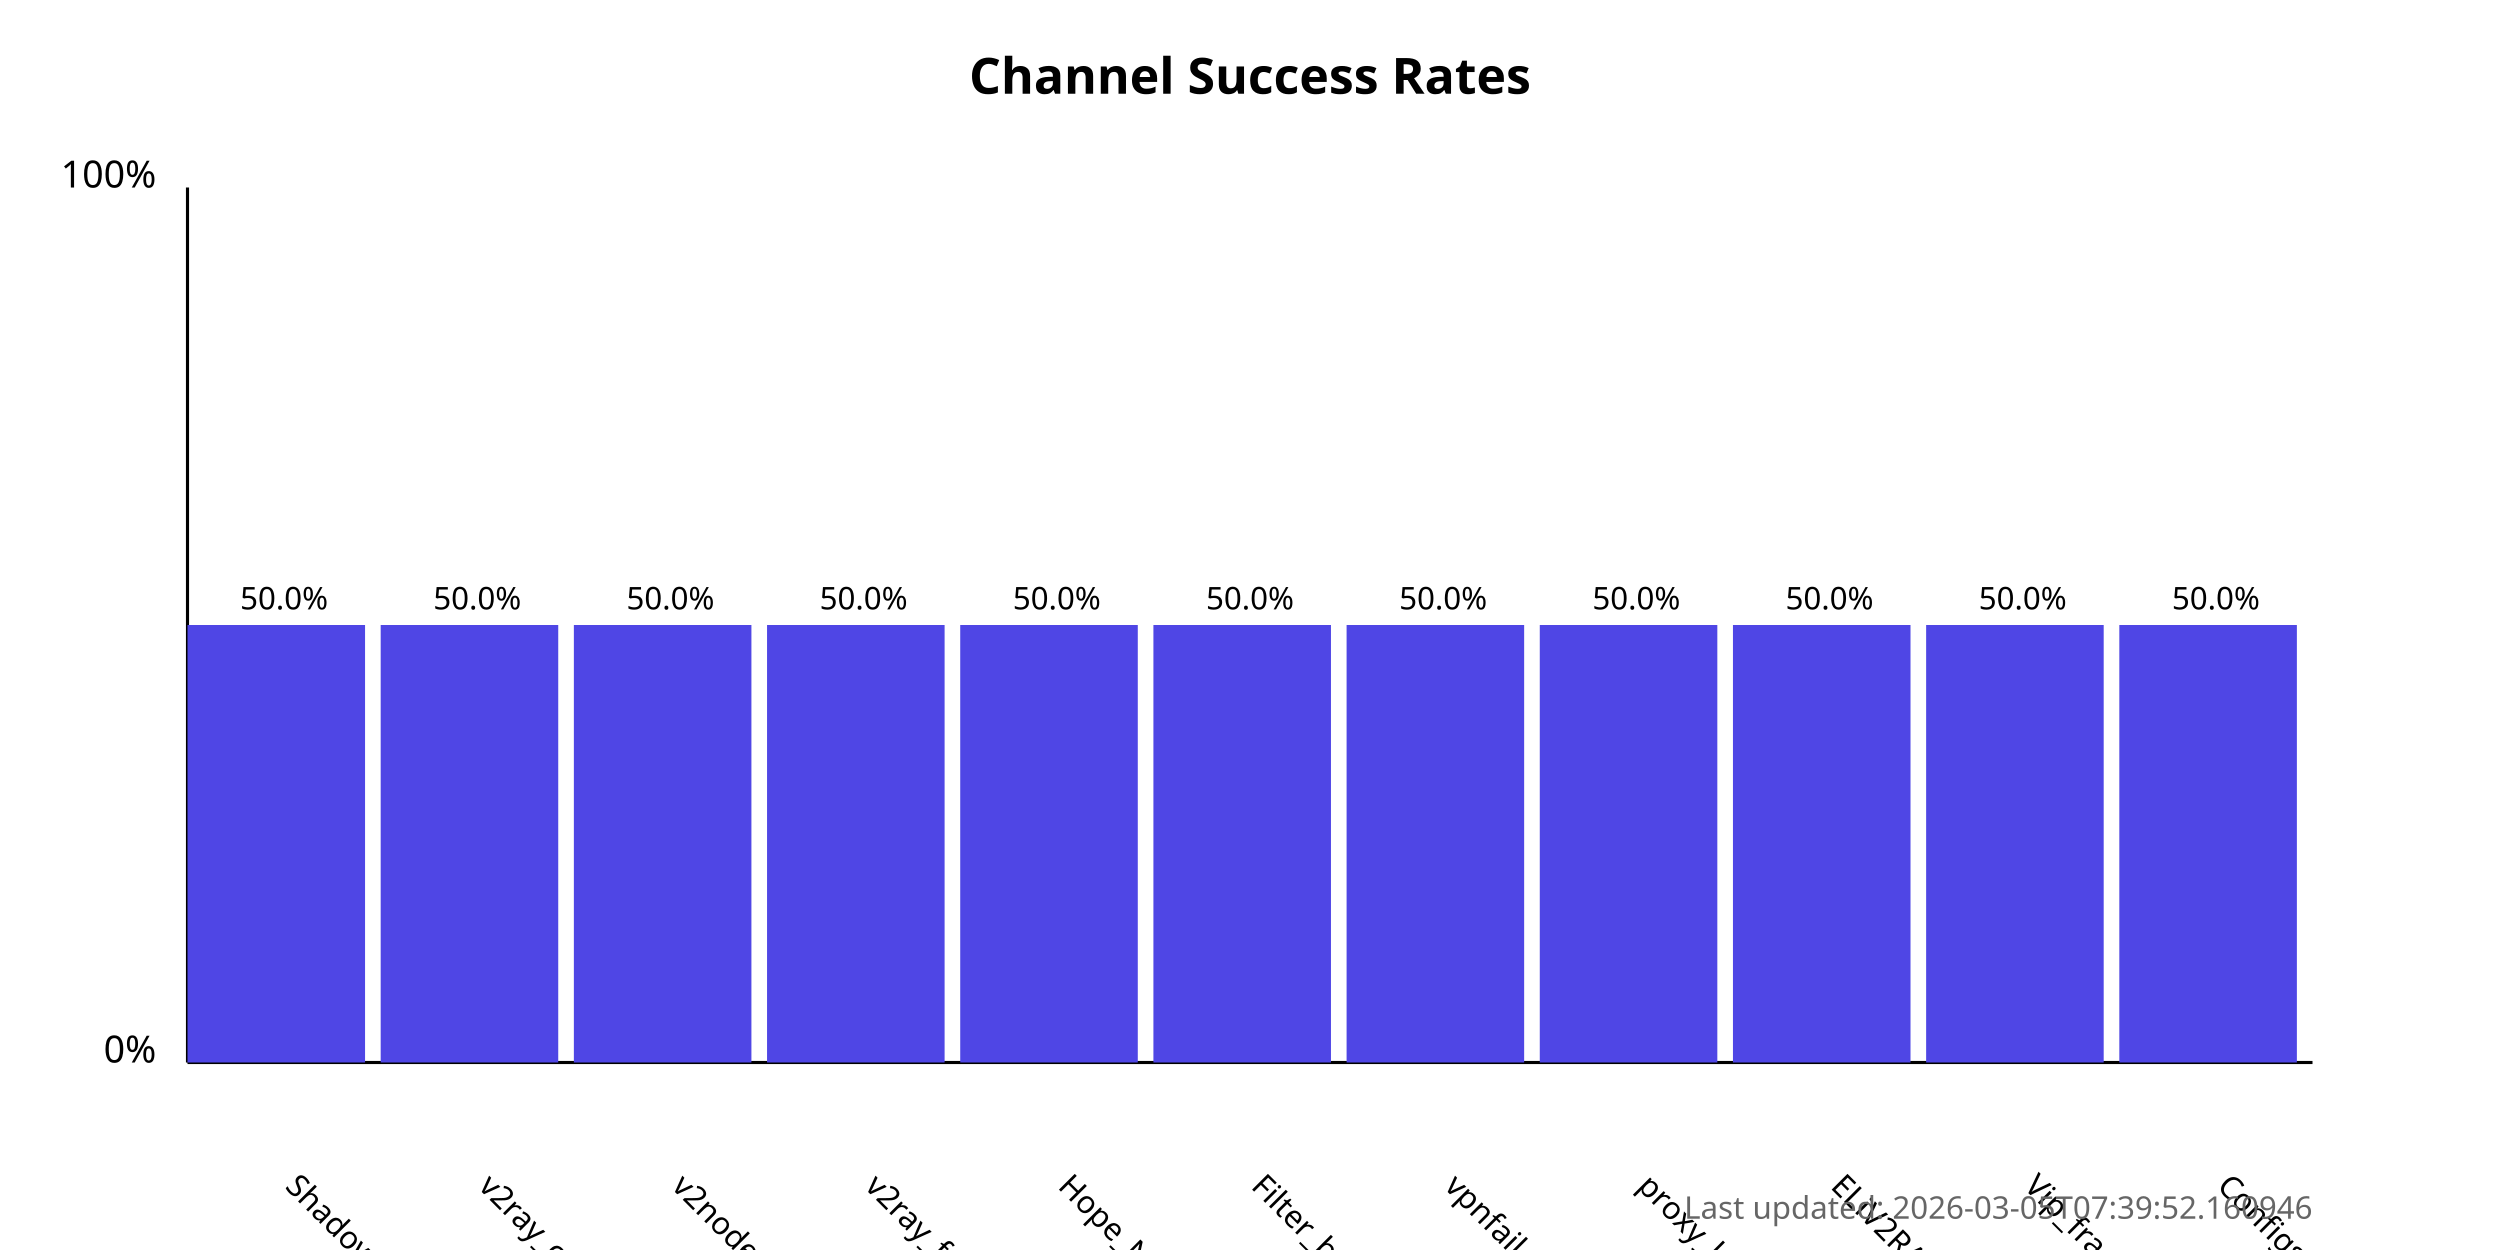
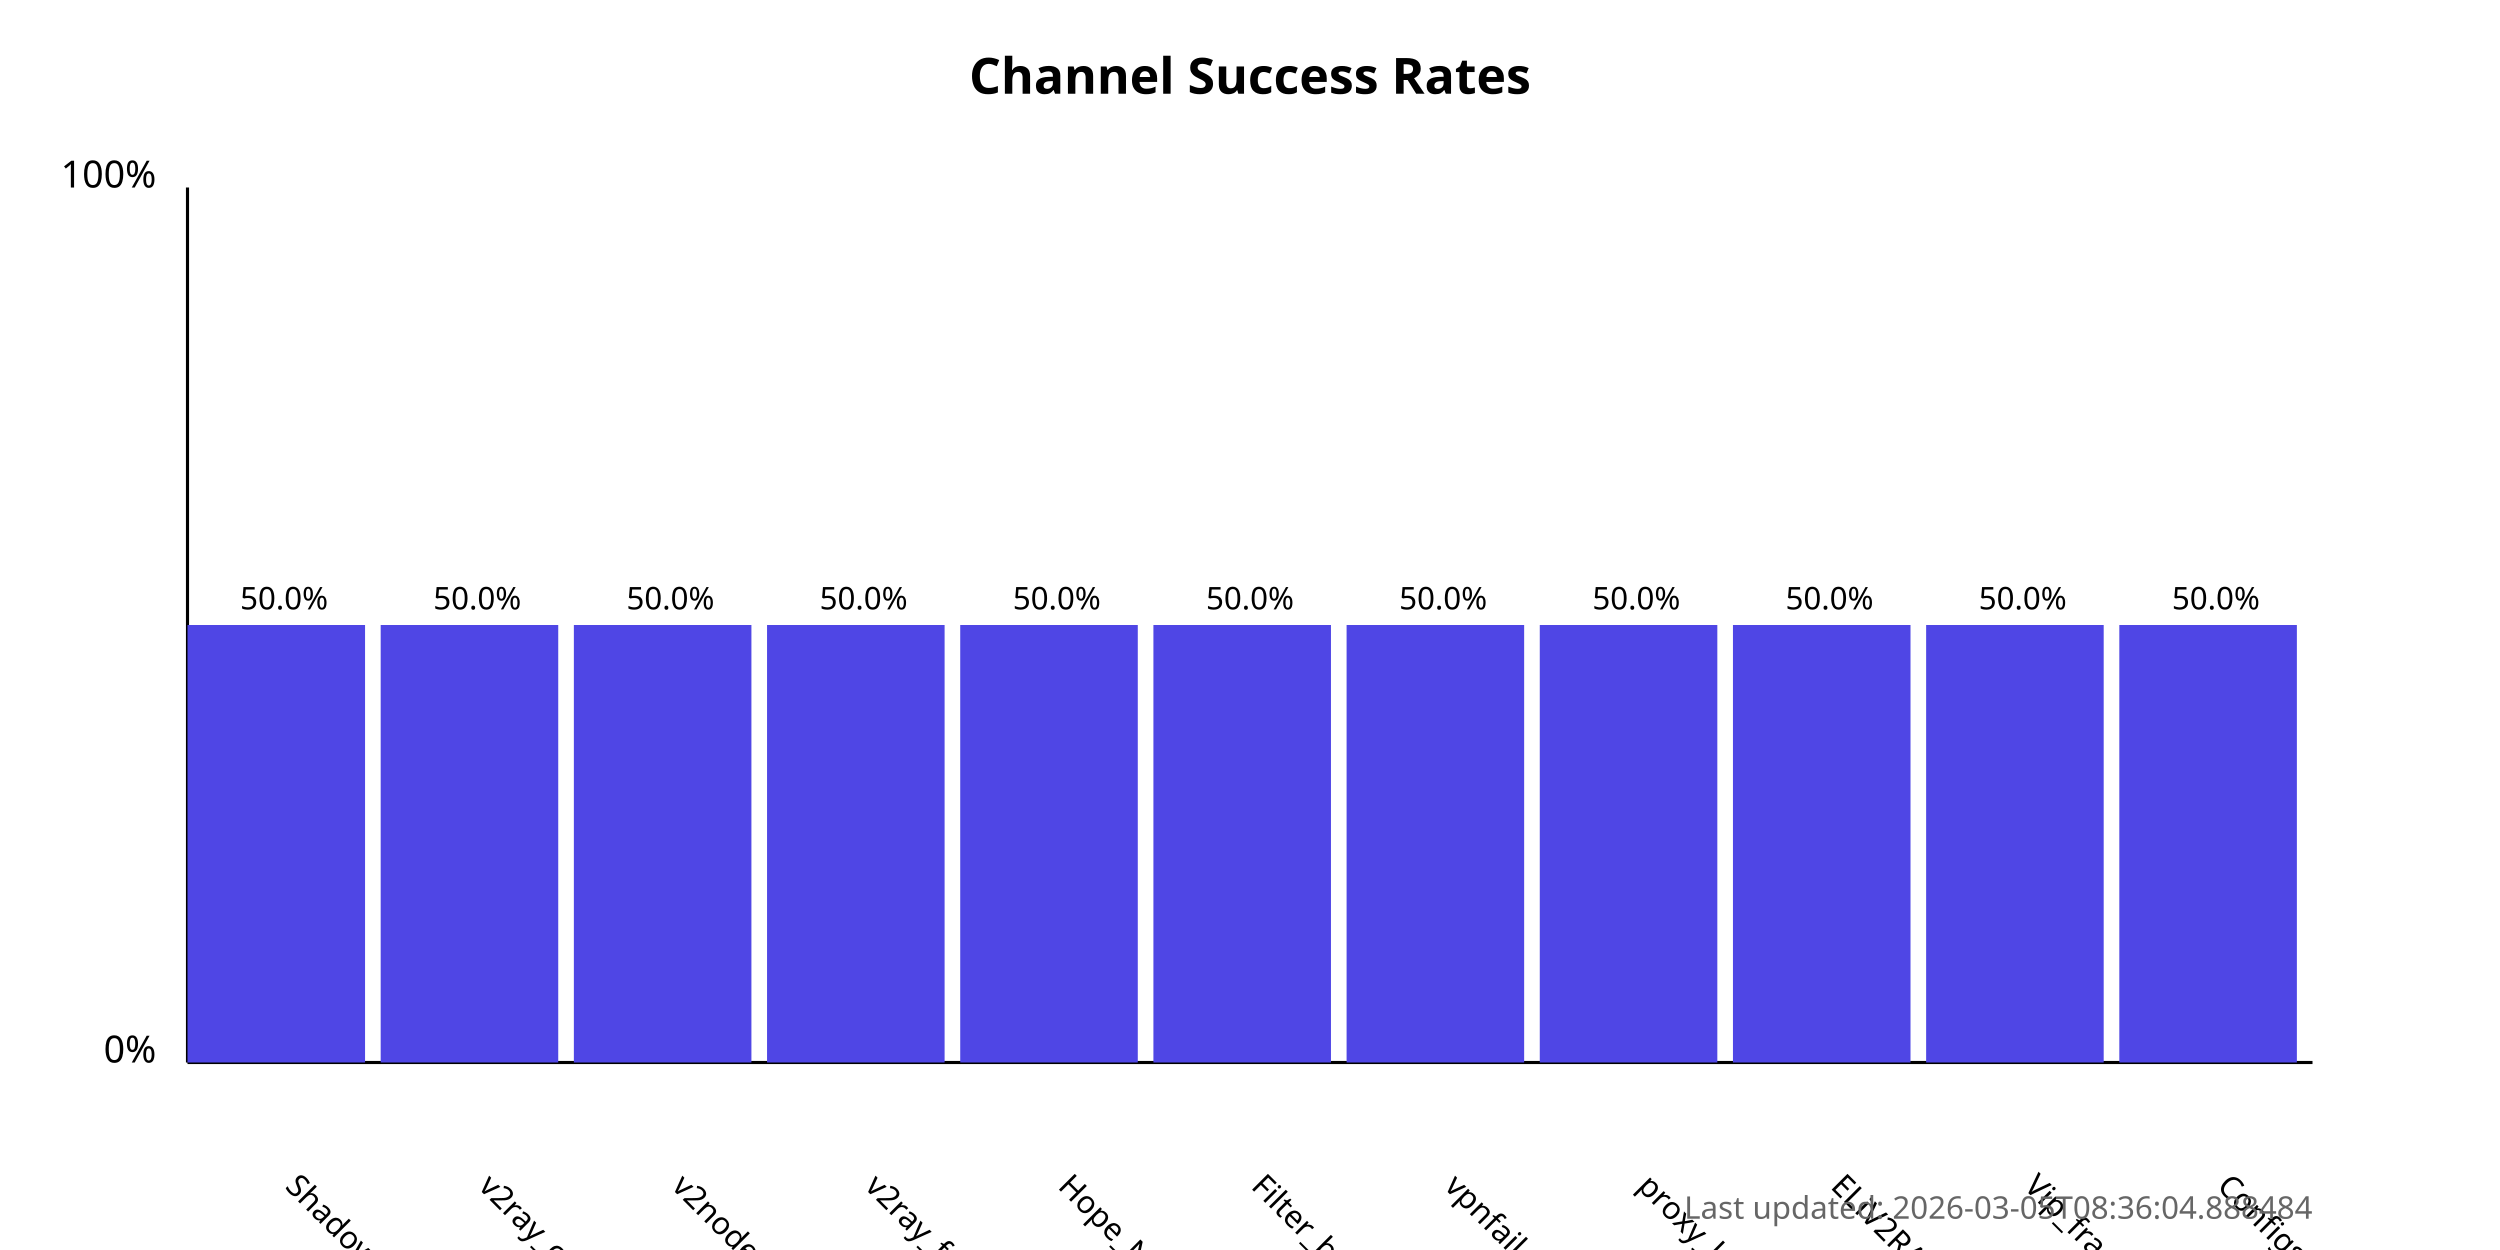
<svg xmlns="http://www.w3.org/2000/svg" width="800" height="400">
  <style>
            .chart-title { font: bold 16px sans-serif; }
            .axis-label { font: 12px sans-serif; }
            .tick-label { font: 10px sans-serif; }
            .bar { fill: #4f46e5; }
            .bar:hover { fill: #6366f1; }
            .timestamp { font: 10px sans-serif; fill: #666; }
        </style>
  <text x="400.0" y="30" text-anchor="middle" class="chart-title">
            Channel Success Rates
        </text>
  <line x1="60" y1="340" x2="60" y2="60" stroke="black" stroke-width="1" />
  <line x1="60" y1="340" x2="740" y2="340" stroke="black" stroke-width="1" />
  <text x="50" y="340" text-anchor="end" class="axis-label">0%</text>
  <text x="50" y="60" text-anchor="end" class="axis-label">100%</text>
  <g>
    <rect x="60" y="200.0" width="56.818" height="140.0" class="bar" />
    <text x="90.909" y="380" transform="rotate(45, 90.90909, 380)" text-anchor="start" class="tick-label">
                ShadowProxy66
            </text>
    <text x="90.909" y="195.0" text-anchor="middle" class="tick-label">
                50.0%
            </text>
  </g>
  <g>
    <rect x="121.818" y="200.0" width="56.818" height="140.0" class="bar" />
    <text x="152.727" y="380" transform="rotate(45, 152.7273, 380)" text-anchor="start" class="tick-label">
                v2ray_configs_pool
            </text>
    <text x="152.727" y="195.0" text-anchor="middle" class="tick-label">
                50.0%
            </text>
  </g>
  <g>
    <rect x="183.636" y="200.0" width="56.818" height="140.0" class="bar" />
    <text x="214.545" y="380" transform="rotate(45, 214.5455, 380)" text-anchor="start" class="tick-label">
                v2nodes
            </text>
    <text x="214.545" y="195.0" text-anchor="middle" class="tick-label">
                50.0%
            </text>
  </g>
  <g>
    <rect x="245.455" y="200.0" width="56.818" height="140.0" class="bar" />
    <text x="276.364" y="380" transform="rotate(45, 276.3636, 380)" text-anchor="start" class="tick-label">
                v2ray_free_conf
            </text>
    <text x="276.364" y="195.0" text-anchor="middle" class="tick-label">
                50.0%
            </text>
  </g>
  <g>
    <rect x="307.273" y="200.0" width="56.818" height="140.0" class="bar" />
    <text x="338.182" y="380" transform="rotate(45, 338.1818, 380)" text-anchor="start" class="tick-label">
                Hope_Net
            </text>
    <text x="338.182" y="195.0" text-anchor="middle" class="tick-label">
                50.0%
            </text>
  </g>
  <g>
    <rect x="369.091" y="200.0" width="56.818" height="140.0" class="bar" />
    <text x="400.0" y="380" transform="rotate(45, 400.0, 380)" text-anchor="start" class="tick-label">
                Filter_breaker
            </text>
    <text x="400.0" y="195.0" text-anchor="middle" class="tick-label">
                50.0%
            </text>
  </g>
  <g>
    <rect x="430.909" y="200.0" width="56.818" height="140.0" class="bar" />
    <text x="461.818" y="380" transform="rotate(45, 461.8182, 380)" text-anchor="start" class="tick-label">
                vpnfail_vless
            </text>
    <text x="461.818" y="195.0" text-anchor="middle" class="tick-label">
                50.0%
            </text>
  </g>
  <g>
    <rect x="492.727" y="200.0" width="56.818" height="140.0" class="bar" />
    <text x="523.636" y="380" transform="rotate(45, 523.6364, 380)" text-anchor="start" class="tick-label">
                proxy_kafee
            </text>
    <text x="523.636" y="195.0" text-anchor="middle" class="tick-label">
                50.0%
            </text>
  </g>
  <g>
    <rect x="554.545" y="200.0" width="56.818" height="140.0" class="bar" />
    <text x="585.455" y="380" transform="rotate(45, 585.4545, 380)" text-anchor="start" class="tick-label">
                ELiV2RAY
            </text>
    <text x="585.455" y="195.0" text-anchor="middle" class="tick-label">
                50.0%
            </text>
  </g>
  <g>
    <rect x="616.364" y="200.0" width="56.818" height="140.0" class="bar" />
    <text x="647.273" y="380" transform="rotate(45, 647.2727, 380)" text-anchor="start" class="tick-label">
                Vip_fragment_v2ray
            </text>
    <text x="647.273" y="195.0" text-anchor="middle" class="tick-label">
                50.0%
            </text>
  </g>
  <g>
    <rect x="678.182" y="200.0" width="56.818" height="140.0" class="bar" />
    <text x="709.091" y="380" transform="rotate(45, 709.0909, 380)" text-anchor="start" class="tick-label">
                ConfigsHubPlus
            </text>
    <text x="709.091" y="195.0" text-anchor="middle" class="tick-label">
                50.0%
            </text>
  </g>
  <text x="740" y="390" text-anchor="end" class="timestamp">
-             Last updated: 2026-03-05T07:39:52.160946
+             Last updated: 2026-03-05T08:36:04.888484
        </text>
</svg>
